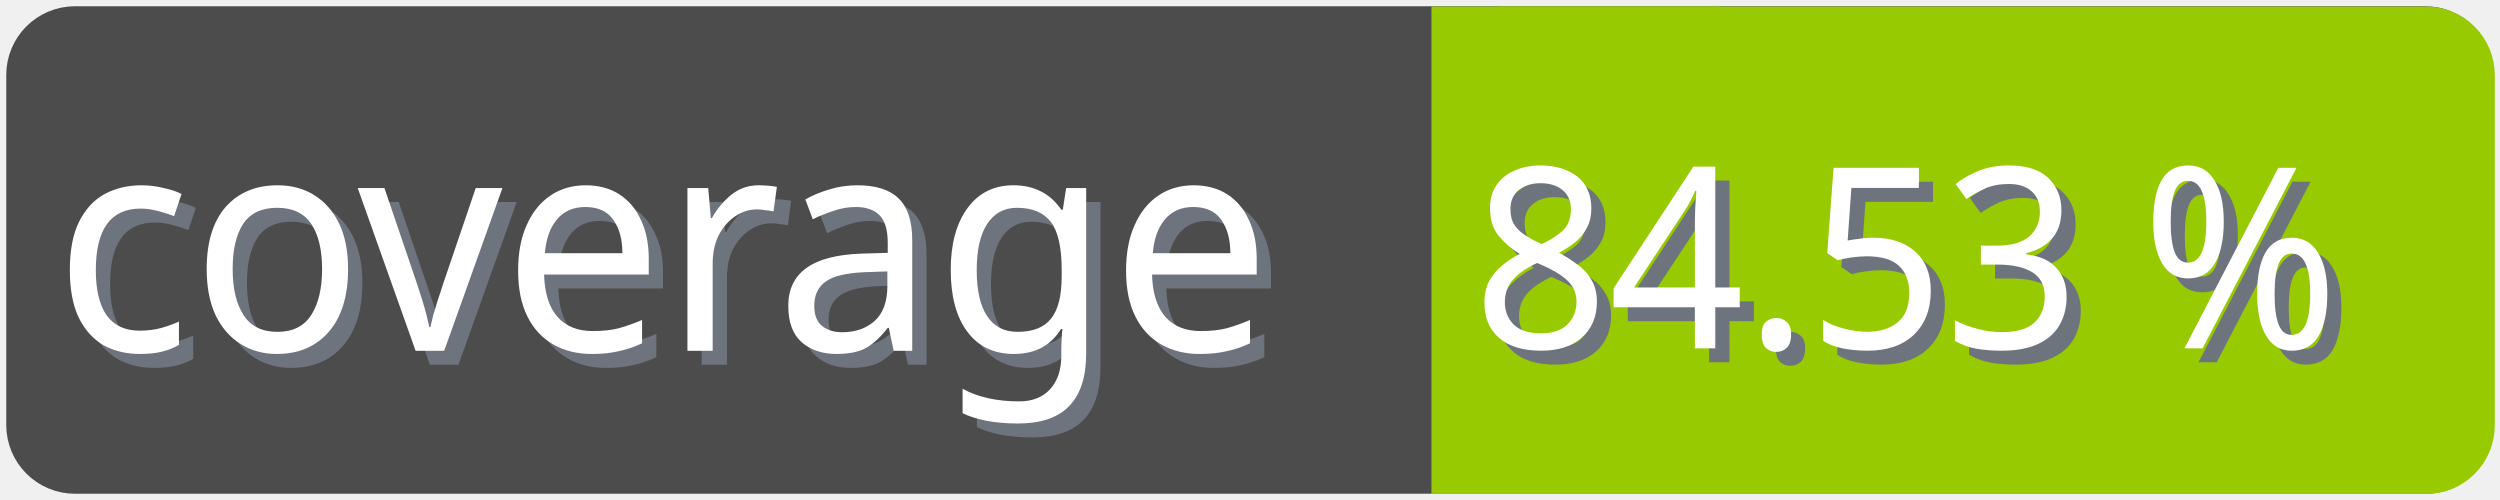
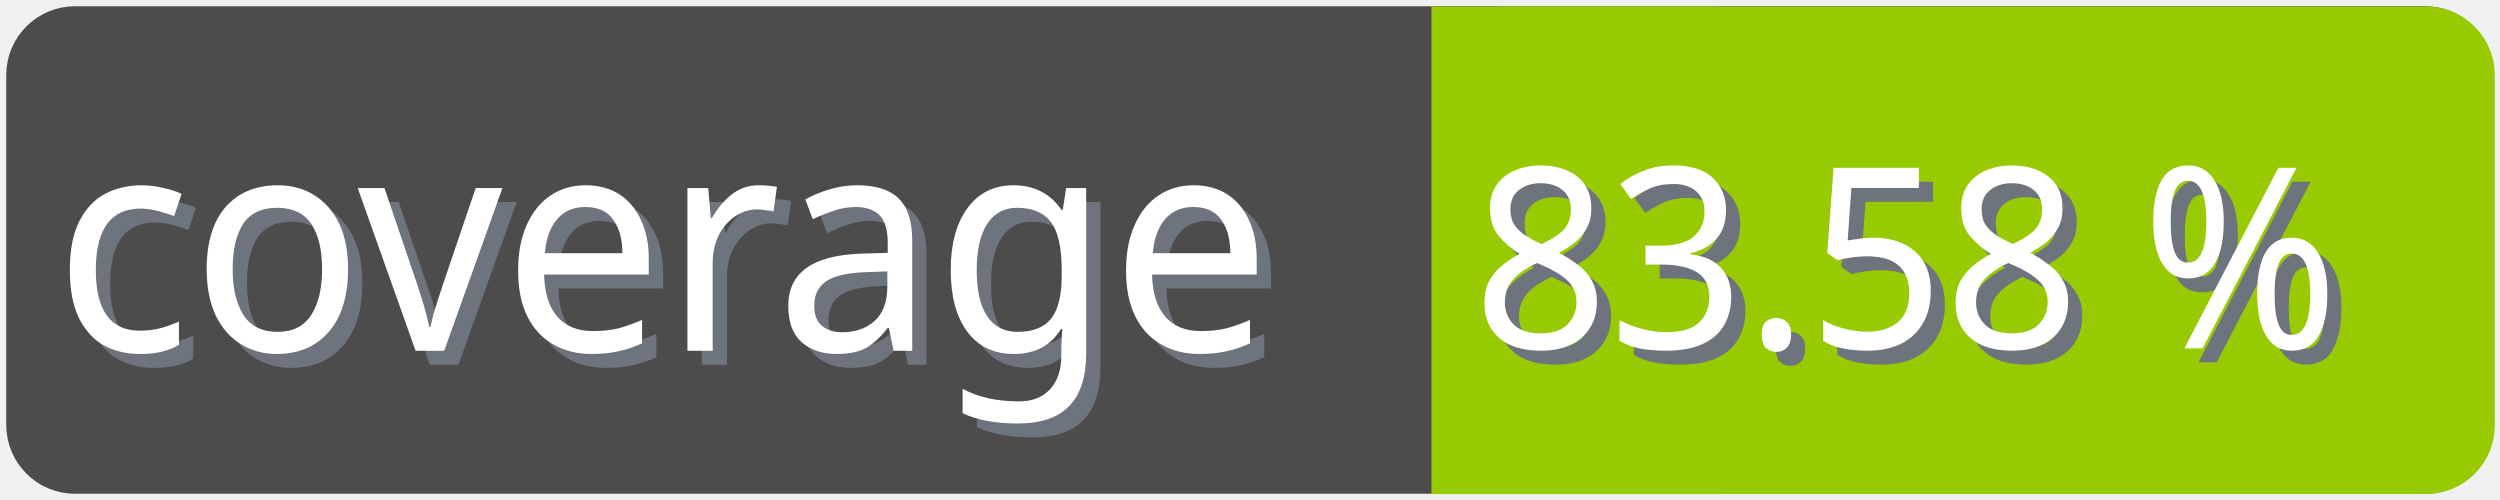
<svg xmlns="http://www.w3.org/2000/svg" width="100" height="20">
  <g>
    <rect fill="none" id="canvas_background" height="22" width="102" y="-1" x="-1" />
  </g>
  <g>
    <rect rx="2" id="svg_1" height="18" width="98" y="1" x="1" stroke-width="1.5" stroke="#4c4c4c" fill="#4c4c4c" />
    <text transform="matrix(0.95, 0, 0, 1.01133, 0.0809801, -0.0237383)" font-weight="normal" xml:space="preserve" text-anchor="start" font-family="'Trebuchet MS', Gadget, sans-serif" font-size="12" id="svg_8" y="14.45" x="2.8" stroke-width="0" stroke="#4c4c4c" fill="#6e747d">coverage</text>
    <text transform="matrix(0.95, 0, 0, 1.01133, 0.0809801, -0.0237383)" font-weight="normal" xml:space="preserve" text-anchor="start" font-family="'Trebuchet MS', Gadget, sans-serif" font-size="12" id="svg_3" y="13.9" x="2.2" stroke-width="0" stroke="#4c4c4c" fill="#ffffff">coverage</text>
    <rect rx="2" id="svg_5" height="18" width="40.905" y="1.011" x="58.137" stroke-width="1.5" stroke="#97ca00" fill="#97ca00" />
    <rect id="svg_7" height="18" width="10" y="1.011" x="58.008" stroke-width="1.5" stroke="#97ca00" fill="#97ca00" />
-     <text transform="matrix(0.95, 0, 0, 1.01133, 0.0809801, -0.0237383)" font-weight="normal" xml:space="preserve" text-anchor="end" font-family="'Trebuchet MS', Gadget, sans-serif" font-size="10" id="svg_10" y="14.35" x="99" stroke-width="0" stroke="#4c4c4c" fill="#6e747d">84.53 %</text>
-     <text transform="matrix(0.95, 0, 0, 1.01133, 0.0809801, -0.0237383)" font-weight="normal" xml:space="preserve" text-anchor="end" font-family="'Trebuchet MS', Gadget, sans-serif" font-size="10" id="svg_9" y="13.8" x="98.4" stroke-width="0" stroke="#4c4c4c" fill="#ffffff">84.53 %</text>
+     <text transform="matrix(0.95, 0, 0, 1.01133, 0.0809801, -0.0237383)" font-weight="normal" xml:space="preserve" text-anchor="end" font-family="'Trebuchet MS', Gadget, sans-serif" font-size="10" id="svg_10" y="14.35" x="99" stroke-width="0" stroke="#4c4c4c" fill="#6e747d">83.58 %</text>
+     <text transform="matrix(0.95, 0, 0, 1.01133, 0.0809801, -0.0237383)" font-weight="normal" xml:space="preserve" text-anchor="end" font-family="'Trebuchet MS', Gadget, sans-serif" font-size="10" id="svg_9" y="13.8" x="98.4" stroke-width="0" stroke="#4c4c4c" fill="#ffffff">83.58 %</text>
  </g>
</svg>
